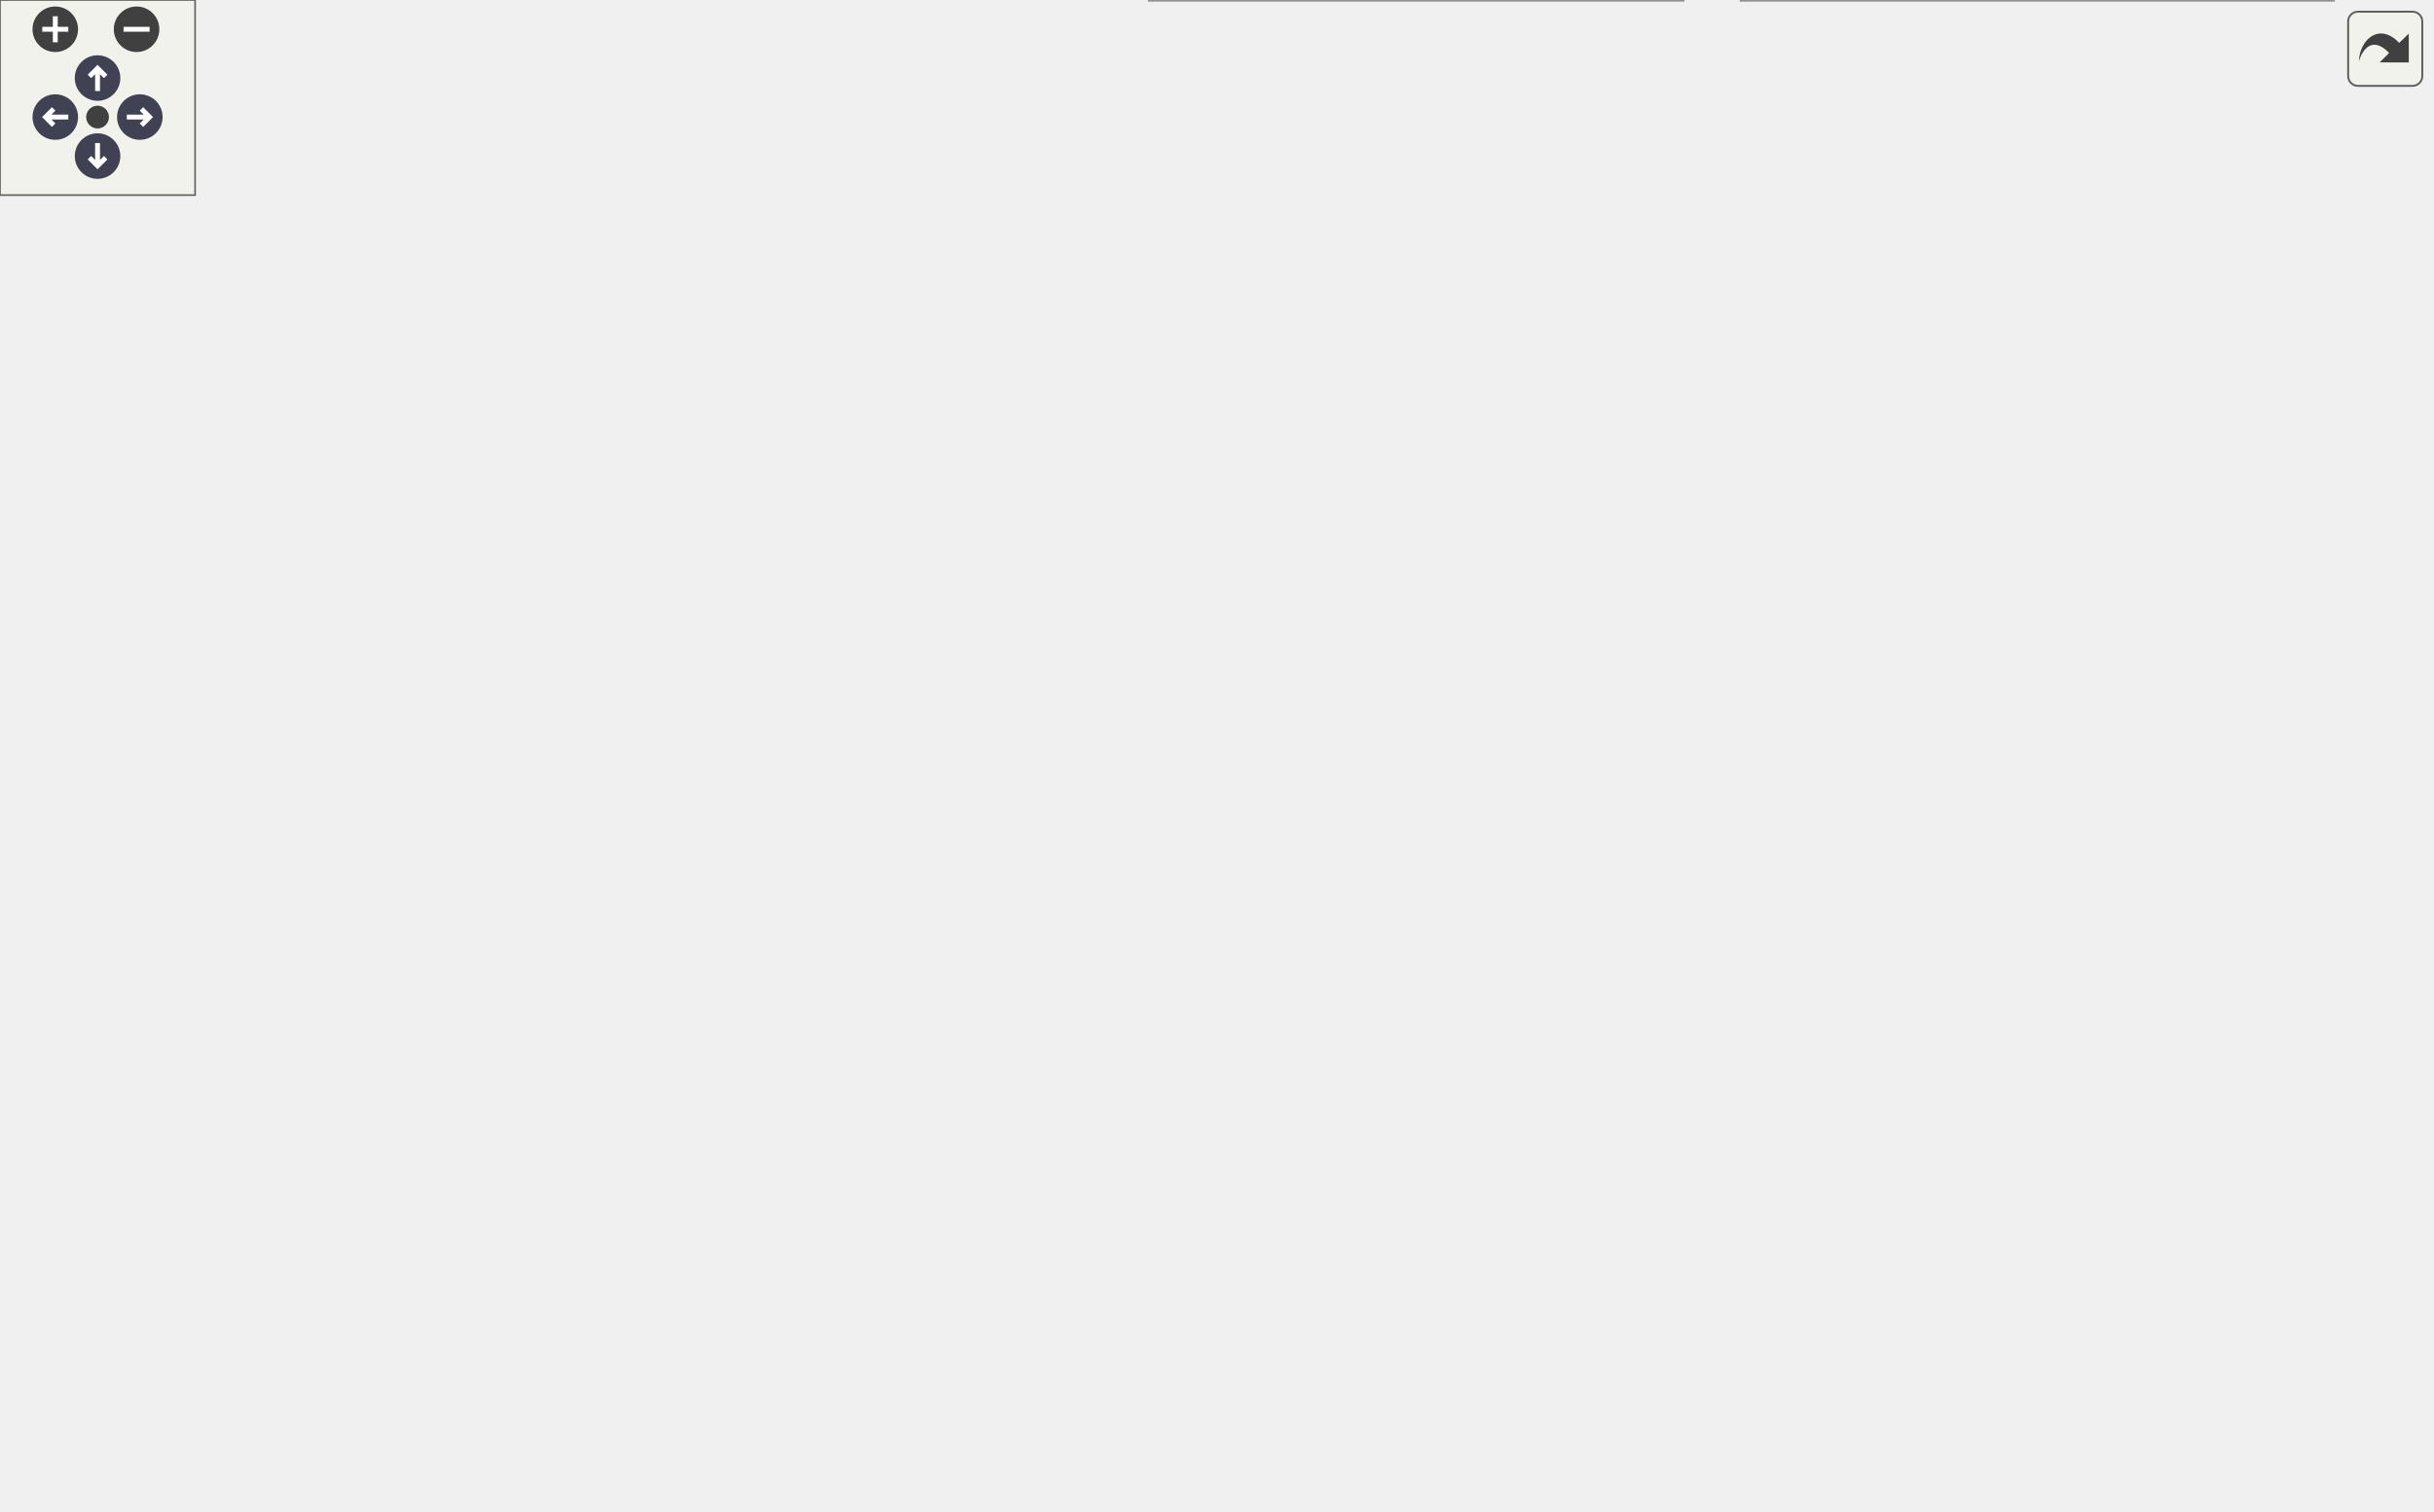
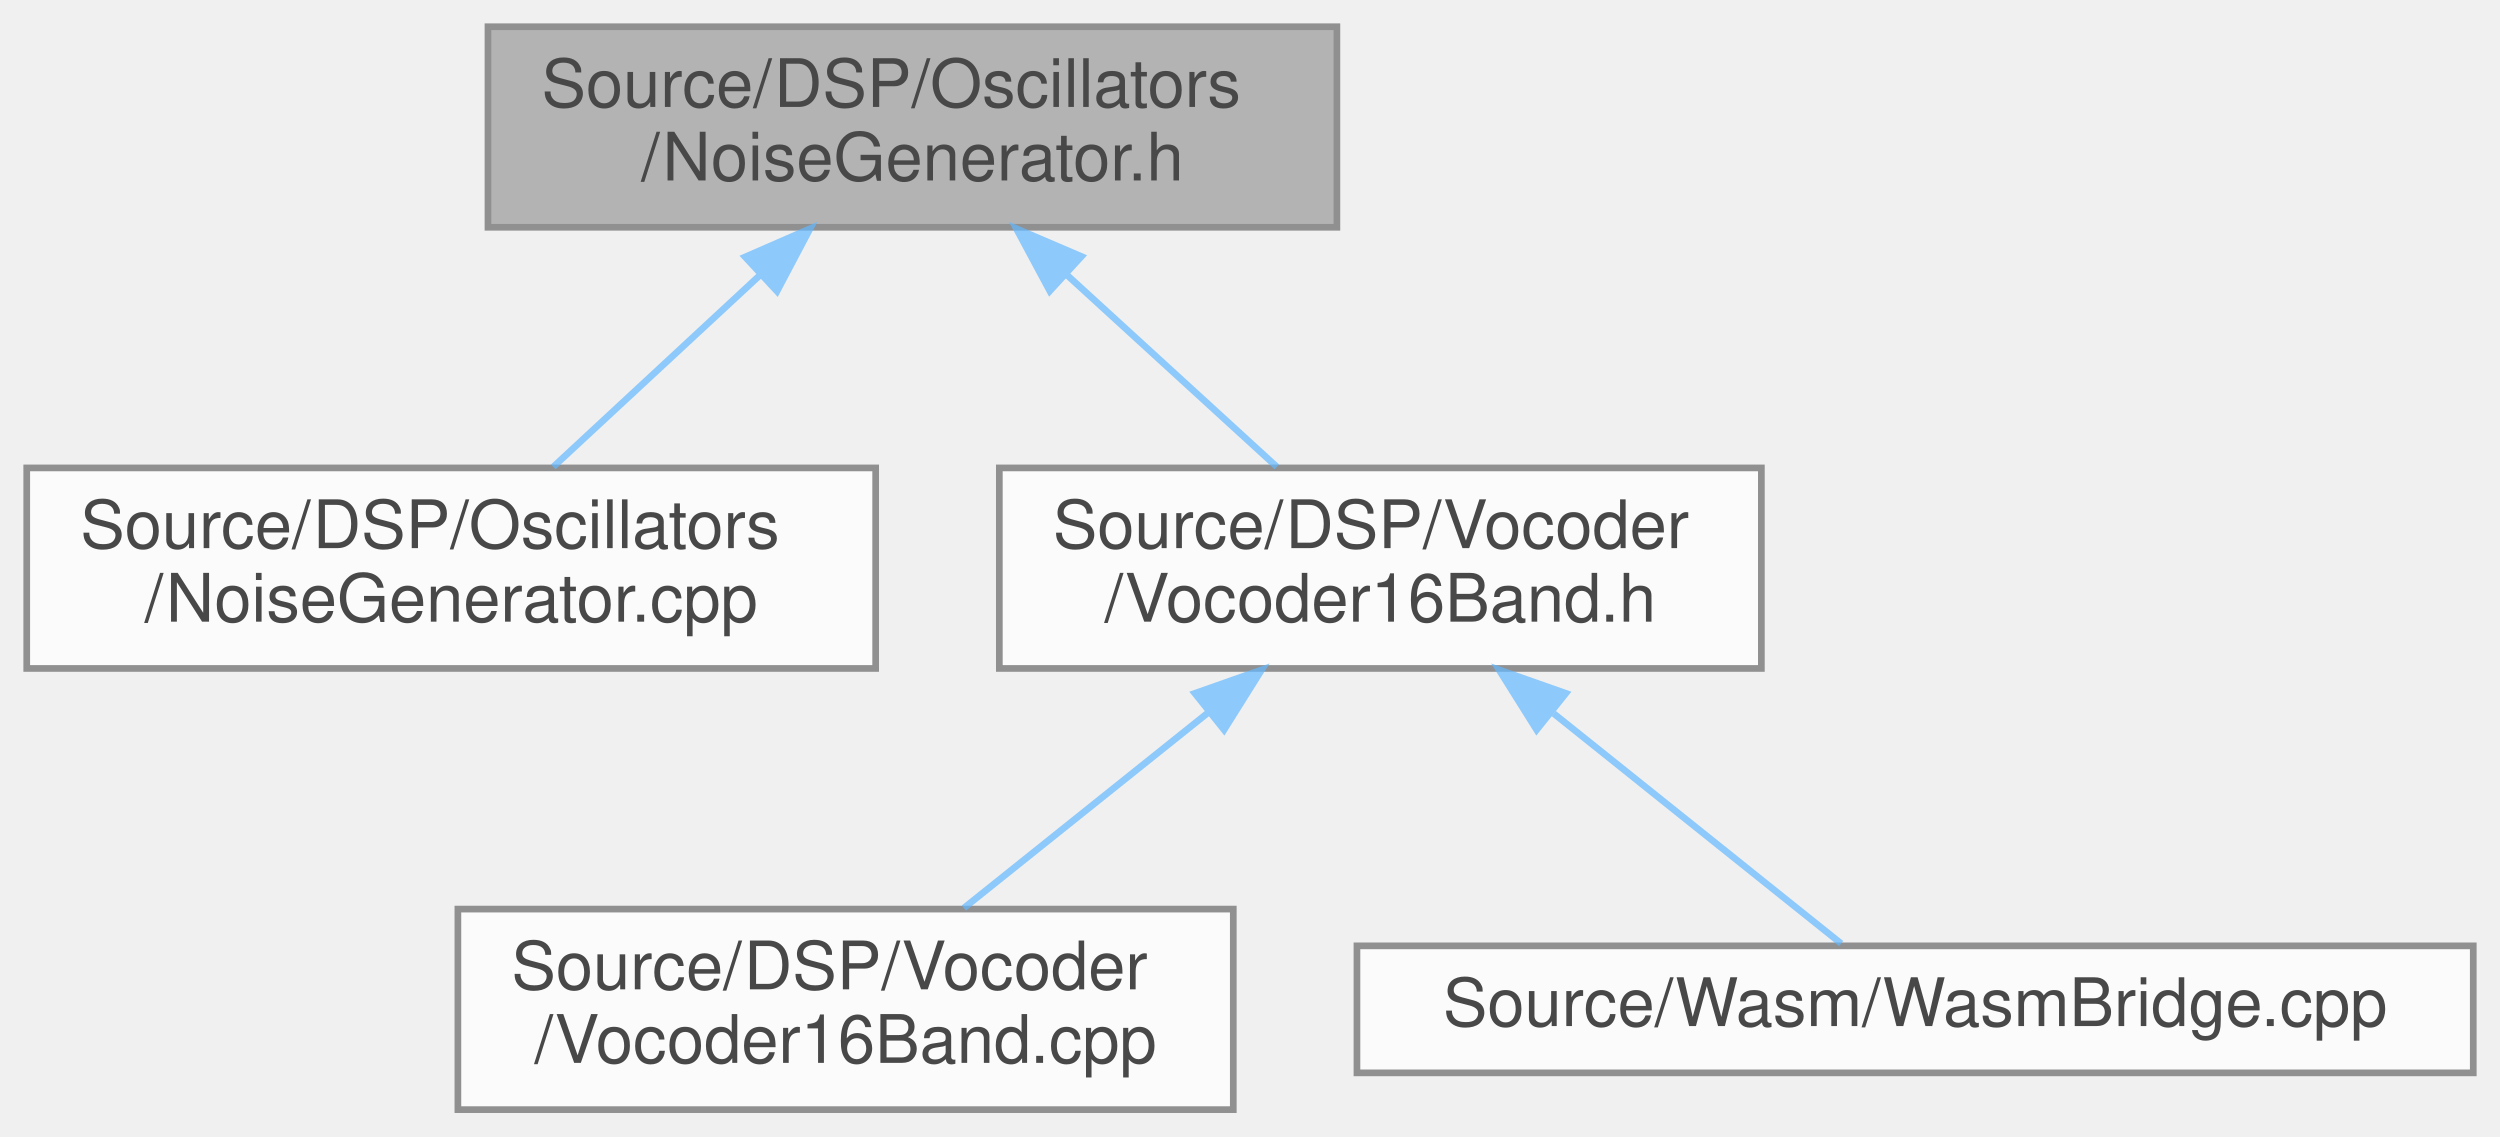
- <svg xmlns="http://www.w3.org/2000/svg" xmlns:xlink="http://www.w3.org/1999/xlink" id="main" version="1.1" xml:space="preserve">
-   <style type="text/css">
+ <svg xmlns="http://www.w3.org/2000/svg" xmlns:xlink="http://www.w3.org/1999/xlink" width="374pt" height="170pt" viewBox="0.00 0.00 374.00 170.00">
+   <svg id="main" version="1.1" xml:space="preserve">
+     <style type="text/css">
.node, .edge {opacity: 0.7;}
.node.selected, .edge.selected {opacity: 1;}
.edge:hover path { stroke: red; }
.edge:hover polygon { stroke: red; fill: red; }
</style>
-   <defs>
-     <circle id="rim" cx="0" cy="0" r="7" />
-     <circle id="rim2" cx="0" cy="0" r="3.5" />
-     <g id="zoomPlus">
-       <use xlink:href="#rim" fill="#404040">
-         <set attributeName="fill" to="#808080" begin="zoomplus.mouseover" end="zoomplus.mouseout" />
-       </use>
-       <path d="M-4,0h8M0,-4v8" fill="none" stroke="white" stroke-width="1.5" pointer-events="none" />
-     </g>
-     <g id="zoomMin">
-       <use xlink:href="#rim" fill="#404040">
-         <set attributeName="fill" to="#808080" begin="zoomminus.mouseover" end="zoomminus.mouseout" />
-       </use>
-       <path d="M-4,0h8" fill="none" stroke="white" stroke-width="1.5" pointer-events="none" />
-     </g>
-     <g id="arrowUp" transform="translate(30 24)">
-       <use xlink:href="#rim" />
-       <path pointer-events="none" fill="none" stroke="white" stroke-width="1.5" d="M0,-3.0v7 M-2.5,-0.5L0,-3.0L2.5,-0.5" />
-     </g>
-     <g id="arrowRight" transform="rotate(90) translate(36 -43)">
-       <use xlink:href="#rim" />
-       <path pointer-events="none" fill="none" stroke="white" stroke-width="1.5" d="M0,-3.0v7 M-2.5,-0.5L0,-3.0L2.5,-0.5" />
-     </g>
-     <g id="arrowDown" transform="rotate(180) translate(-30 -48)">
-       <use xlink:href="#rim" />
-       <path pointer-events="none" fill="none" stroke="white" stroke-width="1.5" d="M0,-3.0v7 M-2.5,-0.5L0,-3.0L2.5,-0.5" />
-     </g>
-     <g id="arrowLeft" transform="rotate(270) translate(-36 17)">
-       <use xlink:href="#rim" />
-       <path pointer-events="none" fill="none" stroke="white" stroke-width="1.5" d="M0,-3.0v7 M-2.5,-0.5L0,-3.0L2.5,-0.5" />
-     </g>
-     <g id="resetDef">
-       <use xlink:href="#rim2" fill="#404040">
-         <set attributeName="fill" to="#808080" begin="reset.mouseover" end="reset.mouseout" />
-       </use>
-     </g>
-   </defs>
-   <svg id="graph" class="graph">
-     <g id="viewport">
-       <g id="Node000001" class="node">
-         <g id="a_Node000001">
-           <a xlink:title=" ">
-             <polygon fill="#999999" stroke="#666666" points="582,-404 455,-404 455,-374 582,-374 582,-404" />
-             <text text-anchor="start" x="463" y="-392" font-family="Helvetica,sans-Serif" font-size="10.00">Source/DSP/Oscillators</text>
-             <text text-anchor="middle" x="518.5" y="-381" font-family="Helvetica,sans-Serif" font-size="10.00">/NoiseGenerator.h</text>
-           </a>
+     <svg id="graph" class="graph">
+       <g id="graph0" class="graph" transform="scale(1 1) rotate(0) translate(4 166)">
+         <g id="Node000001" class="node">
+           <g id="a_Node000001">
+             <a xlink:title=" ">
+               <polygon fill="#999999" stroke="#666666" points="196,-162 69,-162 69,-132 196,-132 196,-162" />
+               <text text-anchor="start" x="77" y="-150" font-family="Helvetica,sans-Serif" font-size="10.00">Source/DSP/Oscillators</text>
+               <text text-anchor="middle" x="132.5" y="-139" font-family="Helvetica,sans-Serif" font-size="10.00">/NoiseGenerator.h</text>
+             </a>
+           </g>
+         </g>
+         <g id="Node000002" class="node">
+           <g id="a_Node000002">
+             <a xlink:href="NoiseGenerator_8cpp.html" target="_top" xlink:title=" ">
+               <polygon fill="white" stroke="#666666" points="127,-96 0,-96 0,-66 127,-66 127,-96" />
+               <text text-anchor="start" x="8" y="-84" font-family="Helvetica,sans-Serif" font-size="10.00">Source/DSP/Oscillators</text>
+               <text text-anchor="middle" x="63.5" y="-73" font-family="Helvetica,sans-Serif" font-size="10.00">/NoiseGenerator.cpp</text>
+             </a>
+           </g>
+         </g>
+         <g id="edge1_Node000001_Node000002" class="edge">
+           <g id="a_edge1_Node000001_Node000002">
+             <a xlink:title=" ">
+               <path fill="none" stroke="#63b8ff" d="M109.78,-124.92C99.6,-115.49 87.87,-104.61 78.77,-96.16" />
+               <polygon fill="#63b8ff" stroke="#63b8ff" points="107.47,-127.56 117.19,-131.8 112.24,-122.43 107.47,-127.56" />
+             </a>
+           </g>
+         </g>
+         <g id="Node000003" class="node">
+           <g id="a_Node000003">
+             <a xlink:href="Vocoder16Band_8h.html" target="_top" xlink:title=" ">
+               <polygon fill="white" stroke="#666666" points="259.5,-96 145.5,-96 145.5,-66 259.5,-66 259.5,-96" />
+               <text text-anchor="start" x="153.5" y="-84" font-family="Helvetica,sans-Serif" font-size="10.00">Source/DSP/Vocoder</text>
+               <text text-anchor="middle" x="202.5" y="-73" font-family="Helvetica,sans-Serif" font-size="10.00">/Vocoder16Band.h</text>
+             </a>
+           </g>
+         </g>
+         <g id="edge2_Node000001_Node000003" class="edge">
+           <g id="a_edge2_Node000001_Node000003">
+             <a xlink:title=" ">
+               <path fill="none" stroke="#63b8ff" d="M155.55,-124.92C165.87,-115.49 177.77,-104.61 187.01,-96.16" />
+               <polygon fill="#63b8ff" stroke="#63b8ff" points="153.05,-122.47 148.04,-131.8 157.78,-127.63 153.05,-122.47" />
+             </a>
+           </g>
+         </g>
+         <g id="Node000004" class="node">
+           <g id="a_Node000004">
+             <a xlink:href="Vocoder16Band_8cpp.html" target="_top" xlink:title=" ">
+               <polygon fill="white" stroke="#666666" points="180.5,-30 64.5,-30 64.5,0 180.5,0 180.5,-30" />
+               <text text-anchor="start" x="72.5" y="-18" font-family="Helvetica,sans-Serif" font-size="10.00">Source/DSP/Vocoder</text>
+               <text text-anchor="middle" x="122.5" y="-7" font-family="Helvetica,sans-Serif" font-size="10.00">/Vocoder16Band.cpp</text>
+             </a>
+           </g>
+         </g>
+         <g id="edge3_Node000003_Node000004" class="edge">
+           <g id="a_edge3_Node000003_Node000004">
+             <a xlink:title=" ">
+               <path fill="none" stroke="#63b8ff" d="M176.85,-59.48C164.89,-49.91 150.97,-38.77 140.2,-30.16" />
+               <polygon fill="#63b8ff" stroke="#63b8ff" points="174.75,-62.28 184.75,-65.8 179.12,-56.82 174.75,-62.28" />
+             </a>
+           </g>
+         </g>
+         <g id="Node000005" class="node">
+           <g id="a_Node000005">
+             <a xlink:href="WasmBridge_8cpp.html" target="_top" xlink:title=" ">
+               <polygon fill="white" stroke="#666666" points="366,-24.5 199,-24.5 199,-5.5 366,-5.5 366,-24.5" />
+               <text text-anchor="middle" x="282.5" y="-12.5" font-family="Helvetica,sans-Serif" font-size="10.00">Source/Wasm/WasmBridge.cpp</text>
+             </a>
+           </g>
+         </g>
+         <g id="edge4_Node000003_Node000005" class="edge">
+           <g id="a_edge4_Node000003_Node000005">
+             <a xlink:title=" ">
+               <path fill="none" stroke="#63b8ff" d="M228.43,-59.26C242.98,-47.61 260.39,-33.69 271.44,-24.84" />
+               <polygon fill="#63b8ff" stroke="#63b8ff" points="225.88,-56.82 220.25,-65.8 230.25,-62.28 225.88,-56.82" />
+             </a>
+           </g>
        </g>
      </g>
-       <g id="Node000002" class="node">
-         <g id="a_Node000002">
-           <a xlink:href="Voice_8h.html" target="_top" xlink:title=" ">
-             <polygon fill="white" stroke="#666666" points="464,-332.5 351,-332.5 351,-313.5 464,-313.5 464,-332.5" />
-             <text text-anchor="middle" x="407.5" y="-320.5" font-family="Helvetica,sans-Serif" font-size="10.00">Source/Core/Voice.h</text>
-           </a>
-         </g>
-       </g>
-       <g id="edge1_Node000001_Node000002" class="edge">
-         <g id="a_edge1_Node000001_Node000002">
-           <a xlink:title=" ">
-             <path fill="none" stroke="#63b8ff" d="M485.22,-368.81C464.27,-356.73 438.26,-341.73 422.27,-332.52" />
-             <polygon fill="#63b8ff" stroke="#63b8ff" points="483.73,-371.99 494.14,-373.95 487.23,-365.93 483.73,-371.99" />
-           </a>
-         </g>
-       </g>
-       <g id="Node000015" class="node">
-         <g id="a_Node000015">
-           <a xlink:href="NoiseGenerator_8cpp.html" target="_top" xlink:title=" ">
-             <polygon fill="white" stroke="#666666" points="674,-338 547,-338 547,-308 674,-308 674,-338" />
-             <text text-anchor="start" x="555" y="-326" font-family="Helvetica,sans-Serif" font-size="10.00">Source/DSP/Oscillators</text>
-             <text text-anchor="middle" x="610.5" y="-315" font-family="Helvetica,sans-Serif" font-size="10.00">/NoiseGenerator.cpp</text>
-           </a>
-         </g>
-       </g>
-       <g id="edge17_Node000001_Node000015" class="edge">
-         <g id="a_edge17_Node000001_Node000015">
-           <a xlink:title=" ">
-             <path fill="none" stroke="#63b8ff" d="M547.21,-368.03C561.13,-358.34 577.53,-346.94 590.14,-338.16" />
-             <polygon fill="#63b8ff" stroke="#63b8ff" points="545.13,-365.21 538.92,-373.8 549.13,-370.96 545.13,-365.21" />
-           </a>
-         </g>
-       </g>
-       <g id="Node000016" class="node">
-         <g id="a_Node000016">
-           <a xlink:href="Vocoder16Band_8h.html" target="_top" xlink:title=" ">
-             <polygon fill="white" stroke="#666666" points="602.5,-272 488.5,-272 488.5,-242 602.5,-242 602.5,-272" />
-             <text text-anchor="start" x="496.5" y="-260" font-family="Helvetica,sans-Serif" font-size="10.00">Source/DSP/Vocoder</text>
-             <text text-anchor="middle" x="545.5" y="-249" font-family="Helvetica,sans-Serif" font-size="10.00">/Vocoder16Band.h</text>
-           </a>
-         </g>
-       </g>
-       <g id="edge18_Node000001_Node000016" class="edge">
-         <g id="a_edge18_Node000001_Node000016">
-           <a xlink:title=" ">
-             <path fill="none" stroke="#63b8ff" d="M523.48,-364.04C529.07,-337.08 537.98,-294.21 542.56,-272.14" />
-             <polygon fill="#63b8ff" stroke="#63b8ff" points="520.05,-363.34 521.44,-373.84 526.9,-364.76 520.05,-363.34" />
-           </a>
-         </g>
-       </g>
-       <g id="Node000003" class="node">
-         <g id="a_Node000003">
-           <a xlink:href="Voice_8cpp.html" target="_top" xlink:title=" ">
-             <polygon fill="white" stroke="#666666" points="259,-266.5 134,-266.5 134,-247.5 259,-247.5 259,-266.5" />
-             <text text-anchor="middle" x="196.5" y="-254.5" font-family="Helvetica,sans-Serif" font-size="10.00">Source/Core/Voice.cpp</text>
-           </a>
-         </g>
-       </g>
-       <g id="edge2_Node000002_Node000003" class="edge">
-         <g id="a_edge2_Node000002_Node000003">
-           <a xlink:title=" ">
-             <path fill="none" stroke="#63b8ff" d="M369.27,-310.4C327.66,-297.78 262.09,-277.89 224.84,-266.6" />
-             <polygon fill="#63b8ff" stroke="#63b8ff" points="368.46,-313.82 379.04,-313.37 370.49,-307.12 368.46,-313.82" />
-           </a>
-         </g>
-       </g>
-       <g id="Node000004" class="node">
-         <g id="a_Node000004">
-           <a xlink:href="VoiceManager_8h.html" target="_top" xlink:title=" ">
-             <polygon fill="white" stroke="#666666" points="432,-266.5 277,-266.5 277,-247.5 432,-247.5 432,-266.5" />
-             <text text-anchor="middle" x="354.5" y="-254.5" font-family="Helvetica,sans-Serif" font-size="10.00">Source/Core/VoiceManager.h</text>
-           </a>
-         </g>
-       </g>
-       <g id="edge3_Node000002_Node000004" class="edge">
-         <g id="a_edge3_Node000002_Node000004">
-           <a xlink:title=" ">
-             <path fill="none" stroke="#63b8ff" d="M393.94,-305.62C383.74,-293.31 370.15,-276.89 361.87,-266.91" />
-             <polygon fill="#63b8ff" stroke="#63b8ff" points="391.28,-307.9 400.35,-313.37 396.67,-303.43 391.28,-307.9" />
-           </a>
-         </g>
-       </g>
-       <g id="Node000014" class="node">
-         <g id="a_Node000014">
-           <a xlink:href="WasmBridge_8cpp.html" target="_top" xlink:title=" ">
-             <polygon fill="white" stroke="#666666" points="614,-200.5 447,-200.5 447,-181.5 614,-181.5 614,-200.5" />
-             <text text-anchor="middle" x="530.5" y="-188.5" font-family="Helvetica,sans-Serif" font-size="10.00">Source/Wasm/WasmBridge.cpp</text>
-           </a>
-         </g>
-       </g>
-       <g id="edge16_Node000002_Node000014" class="edge">
-         <g id="a_edge16_Node000002_Node000014">
-           <a xlink:title=" ">
-             <path fill="none" stroke="#63b8ff" d="M421.53,-305.82C435.83,-289.47 458.8,-263.6 479.5,-242 493.74,-227.14 510.96,-210.53 521.3,-200.68" />
-             <polygon fill="#63b8ff" stroke="#63b8ff" points="418.83,-303.6 414.9,-313.43 424.11,-308.19 418.83,-303.6" />
-           </a>
-         </g>
-       </g>
-       <g id="Node000005" class="node">
-         <g id="a_Node000005">
-           <a xlink:href="SynthEngine_8h.html" target="_top" xlink:title=" ">
-             <polygon fill="white" stroke="#666666" points="428.5,-200.5 280.5,-200.5 280.5,-181.5 428.5,-181.5 428.5,-200.5" />
-             <text text-anchor="middle" x="354.5" y="-188.5" font-family="Helvetica,sans-Serif" font-size="10.00">Source/Core/SynthEngine.h</text>
-           </a>
-         </g>
-       </g>
-       <g id="edge4_Node000004_Node000005" class="edge">
-         <g id="a_edge4_Node000004_Node000005">
-           <a xlink:title=" ">
-             <path fill="none" stroke="#63b8ff" d="M354.5,-237.08C354.5,-225.13 354.5,-210.22 354.5,-200.91" />
-             <polygon fill="#63b8ff" stroke="#63b8ff" points="351,-237.37 354.5,-247.37 358,-237.37 351,-237.37" />
-           </a>
-         </g>
-       </g>
-       <g id="Node000013" class="node">
-         <g id="a_Node000013">
-           <a xlink:href="VoiceManager_8cpp.html" target="_top" xlink:title=" ">
-             <polygon fill="white" stroke="#666666" points="262,-200.5 95,-200.5 95,-181.5 262,-181.5 262,-200.5" />
-             <text text-anchor="middle" x="178.5" y="-188.5" font-family="Helvetica,sans-Serif" font-size="10.00">Source/Core/VoiceManager.cpp</text>
-           </a>
-         </g>
-       </g>
-       <g id="edge14_Node000004_Node000013" class="edge">
-         <g id="a_edge14_Node000004_Node000013">
-           <a xlink:title=" ">
-             <path fill="none" stroke="#63b8ff" d="M321.06,-243.84C286.29,-231.2 232.75,-211.73 202.14,-200.6" />
-             <polygon fill="#63b8ff" stroke="#63b8ff" points="320.17,-247.24 330.76,-247.37 322.56,-240.66 320.17,-247.24" />
-           </a>
-         </g>
-       </g>
-       <g id="edge15_Node000004_Node000014" class="edge">
-         <g id="a_edge15_Node000004_Node000014">
-           <a xlink:title=" ">
-             <path fill="none" stroke="#63b8ff" d="M387.94,-243.84C422.71,-231.2 476.25,-211.73 506.86,-200.6" />
-             <polygon fill="#63b8ff" stroke="#63b8ff" points="386.44,-240.66 378.24,-247.37 388.83,-247.24 386.44,-240.66" />
-           </a>
-         </g>
-       </g>
-       <g id="Node000006" class="node">
-         <g id="a_Node000006">
-           <a xlink:href="SynthEngine_8cpp.html" target="_top" xlink:title=" ">
-             <polygon fill="white" stroke="#666666" points="159,-134.5 0,-134.5 0,-115.5 159,-115.5 159,-134.5" />
-             <text text-anchor="middle" x="79.5" y="-122.5" font-family="Helvetica,sans-Serif" font-size="10.00">Source/Core/SynthEngine.cpp</text>
-           </a>
-         </g>
-       </g>
-       <g id="edge5_Node000005_Node000006" class="edge">
-         <g id="a_edge5_Node000005_Node000006">
-           <a xlink:title=" ">
-             <path fill="none" stroke="#63b8ff" d="M307.67,-179.1C253.5,-166.49 165.47,-146.01 116.08,-134.51" />
-             <polygon fill="#63b8ff" stroke="#63b8ff" points="307.16,-182.58 317.7,-181.44 308.75,-175.76 307.16,-182.58" />
-           </a>
-         </g>
-       </g>
-       <g id="Node000007" class="node">
-         <g id="a_Node000007">
-           <a xlink:href="BridgeActions_8cpp.html" target="_top" xlink:title=" ">
-             <polygon fill="white" stroke="#666666" points="350,-134.5 177,-134.5 177,-115.5 350,-115.5 350,-134.5" />
-             <text text-anchor="middle" x="263.5" y="-122.5" font-family="Helvetica,sans-Serif" font-size="10.00">Source/Plugin/BridgeActions.cpp</text>
-           </a>
-         </g>
-       </g>
-       <g id="edge6_Node000005_Node000007" class="edge">
-         <g id="a_edge6_Node000005_Node000007">
-           <a xlink:title=" ">
-             <path fill="none" stroke="#63b8ff" d="M333.65,-175.33C315.8,-162.78 290.7,-145.13 275.87,-134.7" />
-             <polygon fill="#63b8ff" stroke="#63b8ff" points="332.03,-178.48 342.23,-181.37 336.06,-172.75 332.03,-178.48" />
-           </a>
-         </g>
-       </g>
-       <g id="Node000008" class="node">
-         <g id="a_Node000008">
-           <a xlink:href="PluginProcessor_8h.html" target="_top" xlink:title=" ">
-             <polygon fill="white" stroke="#666666" points="712,-134.5 541,-134.5 541,-115.5 712,-115.5 712,-134.5" />
-             <text text-anchor="middle" x="626.5" y="-122.5" font-family="Helvetica,sans-Serif" font-size="10.00">Source/Plugin/PluginProcessor.h</text>
-           </a>
-         </g>
-       </g>
-       <g id="edge7_Node000005_Node000008" class="edge">
-         <g id="a_edge7_Node000005_Node000008">
-           <a xlink:title=" ">
-             <path fill="none" stroke="#63b8ff" d="M400.82,-179.1C454.4,-166.49 541.47,-146.01 590.31,-134.51" />
-             <polygon fill="#63b8ff" stroke="#63b8ff" points="399.83,-175.74 390.9,-181.44 401.44,-182.55 399.83,-175.74" />
-           </a>
-         </g>
-       </g>
-       <g id="Node000012" class="node">
-         <g id="a_Node000012">
-           <a xlink:href="ScopeFloatingWindow_8h.html" target="_top" xlink:title=" ">
-             <polygon fill="white" stroke="#666666" points="523,-140 368,-140 368,-110 523,-110 523,-140" />
-             <text text-anchor="start" x="376" y="-128" font-family="Helvetica,sans-Serif" font-size="10.00">Source/Plugin/ScopeFloating</text>
-             <text text-anchor="middle" x="445.5" y="-117" font-family="Helvetica,sans-Serif" font-size="10.00">Window.h</text>
-           </a>
-         </g>
-       </g>
-       <g id="edge12_Node000005_Node000012" class="edge">
-         <g id="a_edge12_Node000005_Node000012">
-           <a xlink:title=" ">
-             <path fill="none" stroke="#63b8ff" d="M374.95,-175.62C390.03,-165.01 410.44,-150.66 425.43,-140.12" />
-             <polygon fill="#63b8ff" stroke="#63b8ff" points="372.94,-172.75 366.77,-181.37 376.97,-178.48 372.94,-172.75" />
-           </a>
-         </g>
-       </g>
-       <g id="Node000009" class="node">
-         <g id="a_Node000009">
-           <a xlink:href="PluginEditor_8h.html" target="_top" xlink:title=" ">
-             <polygon fill="white" stroke="#666666" points="559.5,-74 407.5,-74 407.5,-55 559.5,-55 559.5,-74" />
-             <text text-anchor="middle" x="483.5" y="-62" font-family="Helvetica,sans-Serif" font-size="10.00">Source/Plugin/PluginEditor.h</text>
-           </a>
-         </g>
-       </g>
-       <g id="edge8_Node000008_Node000009" class="edge">
-         <g id="a_edge8_Node000008_Node000009">
-           <a xlink:title=" ">
-             <path fill="none" stroke="#63b8ff" d="M596.14,-111.58C568.52,-100.28 528.48,-83.9 504.32,-74.02" />
-             <polygon fill="#63b8ff" stroke="#63b8ff" points="595.13,-114.95 605.71,-115.49 597.78,-108.47 595.13,-114.95" />
-           </a>
-         </g>
-       </g>
-       <g id="Node000011" class="node">
-         <g id="a_Node000011">
-           <a xlink:href="PluginProcessor_8cpp.html" target="_top" xlink:title=" ">
-             <polygon fill="white" stroke="#666666" points="717.5,-19 535.5,-19 535.5,0 717.5,0 717.5,-19" />
-             <text text-anchor="middle" x="626.5" y="-7" font-family="Helvetica,sans-Serif" font-size="10.00">Source/Plugin/PluginProcessor.cpp</text>
-           </a>
-         </g>
-       </g>
-       <g id="edge11_Node000008_Node000011" class="edge">
-         <g id="a_edge11_Node000008_Node000011">
-           <a xlink:title=" ">
-             <path fill="none" stroke="#63b8ff" d="M626.5,-105.15C626.5,-80.24 626.5,-37.38 626.5,-19.13" />
-             <polygon fill="#63b8ff" stroke="#63b8ff" points="623,-105.47 626.5,-115.47 630,-105.47 623,-105.47" />
-           </a>
-         </g>
-       </g>
-       <g id="Node000010" class="node">
-         <g id="a_Node000010">
-           <a xlink:href="PluginEditor_8cpp.html" target="_top" xlink:title=" ">
-             <polygon fill="white" stroke="#666666" points="517.5,-19 353.5,-19 353.5,0 517.5,0 517.5,-19" />
-             <text text-anchor="middle" x="435.5" y="-7" font-family="Helvetica,sans-Serif" font-size="10.00">Source/Plugin/PluginEditor.cpp</text>
-           </a>
-         </g>
-       </g>
-       <g id="edge9_Node000009_Node000010" class="edge">
-         <g id="a_edge9_Node000009_Node000010">
-           <a xlink:title=" ">
-             <path fill="none" stroke="#63b8ff" d="M468.77,-47.24C460.36,-37.95 450.15,-26.68 443.28,-19.09" />
-             <polygon fill="#63b8ff" stroke="#63b8ff" points="466.27,-49.69 475.57,-54.75 471.46,-44.99 466.27,-49.69" />
-           </a>
-         </g>
-       </g>
-       <g id="edge10_Node000009_Node000011" class="edge">
-         <g id="a_edge10_Node000009_Node000011">
-           <a xlink:title=" ">
-             <path fill="none" stroke="#63b8ff" d="M516.09,-51.42C542.62,-41.59 579.43,-27.95 603.11,-19.17" />
-             <polygon fill="#63b8ff" stroke="#63b8ff" points="514.64,-48.23 506.48,-54.98 517.07,-54.79 514.64,-48.23" />
-           </a>
-         </g>
-       </g>
-       <g id="edge13_Node000012_Node000009" class="edge">
-         <g id="a_edge13_Node000012_Node000009">
-           <a xlink:title=" ">
-             <path fill="none" stroke="#63b8ff" d="M460.3,-101.22C466.43,-91.78 473.18,-81.39 477.81,-74.27" />
-             <polygon fill="#63b8ff" stroke="#63b8ff" points="457.21,-99.55 454.7,-109.84 463.08,-103.36 457.21,-99.55" />
-           </a>
-         </g>
-       </g>
-       <g id="edge19_Node000016_Node000005" class="edge">
-         <g id="a_edge19_Node000016_Node000005">
-           <a xlink:title=" ">
-             <path fill="none" stroke="#63b8ff" d="M493.98,-238.74C457.05,-226.36 408.9,-210.23 379.92,-200.52" />
-             <polygon fill="#63b8ff" stroke="#63b8ff" points="492.99,-242.1 503.58,-241.95 495.21,-235.46 492.99,-242.1" />
-           </a>
-         </g>
-       </g>
-       <g id="edge21_Node000016_Node000014" class="edge">
-         <g id="a_edge21_Node000016_Node000014">
-           <a xlink:title=" ">
-             <path fill="none" stroke="#63b8ff" d="M539.86,-231.94C537.31,-221.06 534.45,-208.86 532.57,-200.84" />
-             <polygon fill="#63b8ff" stroke="#63b8ff" points="536.48,-232.86 542.17,-241.8 543.3,-231.26 536.48,-232.86" />
-           </a>
-         </g>
-       </g>
-       <g id="Node000017" class="node">
-         <g id="a_Node000017">
-           <a xlink:href="Vocoder16Band_8cpp.html" target="_top" xlink:title=" ">
-             <polygon fill="white" stroke="#666666" points="747.5,-206 631.5,-206 631.5,-176 747.5,-176 747.5,-206" />
-             <text text-anchor="start" x="639.5" y="-194" font-family="Helvetica,sans-Serif" font-size="10.00">Source/DSP/Vocoder</text>
-             <text text-anchor="middle" x="689.5" y="-183" font-family="Helvetica,sans-Serif" font-size="10.00">/Vocoder16Band.cpp</text>
-           </a>
-         </g>
-       </g>
-       <g id="edge20_Node000016_Node000017" class="edge">
-         <g id="a_edge20_Node000016_Node000017">
-           <a xlink:title=" ">
-             <path fill="none" stroke="#63b8ff" d="M586.49,-237.78C609.19,-227.69 636.98,-215.34 657.97,-206.01" />
-             <polygon fill="#63b8ff" stroke="#63b8ff" points="584.82,-234.7 577.1,-241.95 587.66,-241.09 584.82,-234.7" />
-           </a>
-         </g>
-       </g>
-     </g>
-   </svg>
-   <g id="navigator" transform="translate(0 0)" fill="#404254">
-     <rect fill="#f2f5e9" fill-opacity="0.5" stroke="#606060" stroke-width=".5" x="0" y="0" width="60" height="60" />
-     <use id="zoomplus" xlink:href="#zoomPlus" x="17" y="9" />
-     <use id="zoomminus" xlink:href="#zoomMin" x="42" y="9" />
-     <use id="reset" xlink:href="#resetDef" x="30" y="36" />
-     <use id="arrowup" xlink:href="#arrowUp" x="0" y="0" />
-     <use id="arrowright" xlink:href="#arrowRight" x="0" y="0" />
-     <use id="arrowdown" xlink:href="#arrowDown" x="0" y="0" />
-     <use id="arrowleft" xlink:href="#arrowLeft" x="0" y="0" />
-   </g>
-   <svg viewBox="0 0 15 15" width="100%" height="30px" preserveAspectRatio="xMaxYMin meet">
-     <g id="arrow_out" transform="scale(0.3 0.3)">
-       <a xlink:href="NoiseGenerator_8h__dep__incl_org.svg" target="_base">
-         <rect id="button" ry="5" rx="5" y="6" x="6" height="38" width="38" fill="#f2f5e9" fill-opacity="0.5" stroke="#606060" stroke-width="1.0" />
-         <path id="arrow" d="M 11.5,31.437 C 11.94,20.098 22.043,11.323 32.159,21.979 L 37.069,17.246 C 37.069,17.246 37.088,32 37.088,32 L 22.16,31.978 C 22.16,31.978 26.998,27.14 26.998,27.14 C 18.529,18.264 13.292,25.23 11.5,31.437 z" style="fill:#404040;" />
-       </a>
-     </g>
+     </svg>
  </svg>
  <style type="text/css">

[data-mouse-over-selected='false'] { opacity: 0.7; }
[data-mouse-over-selected='true']  { opacity: 1.0; }

</style>
</svg>
